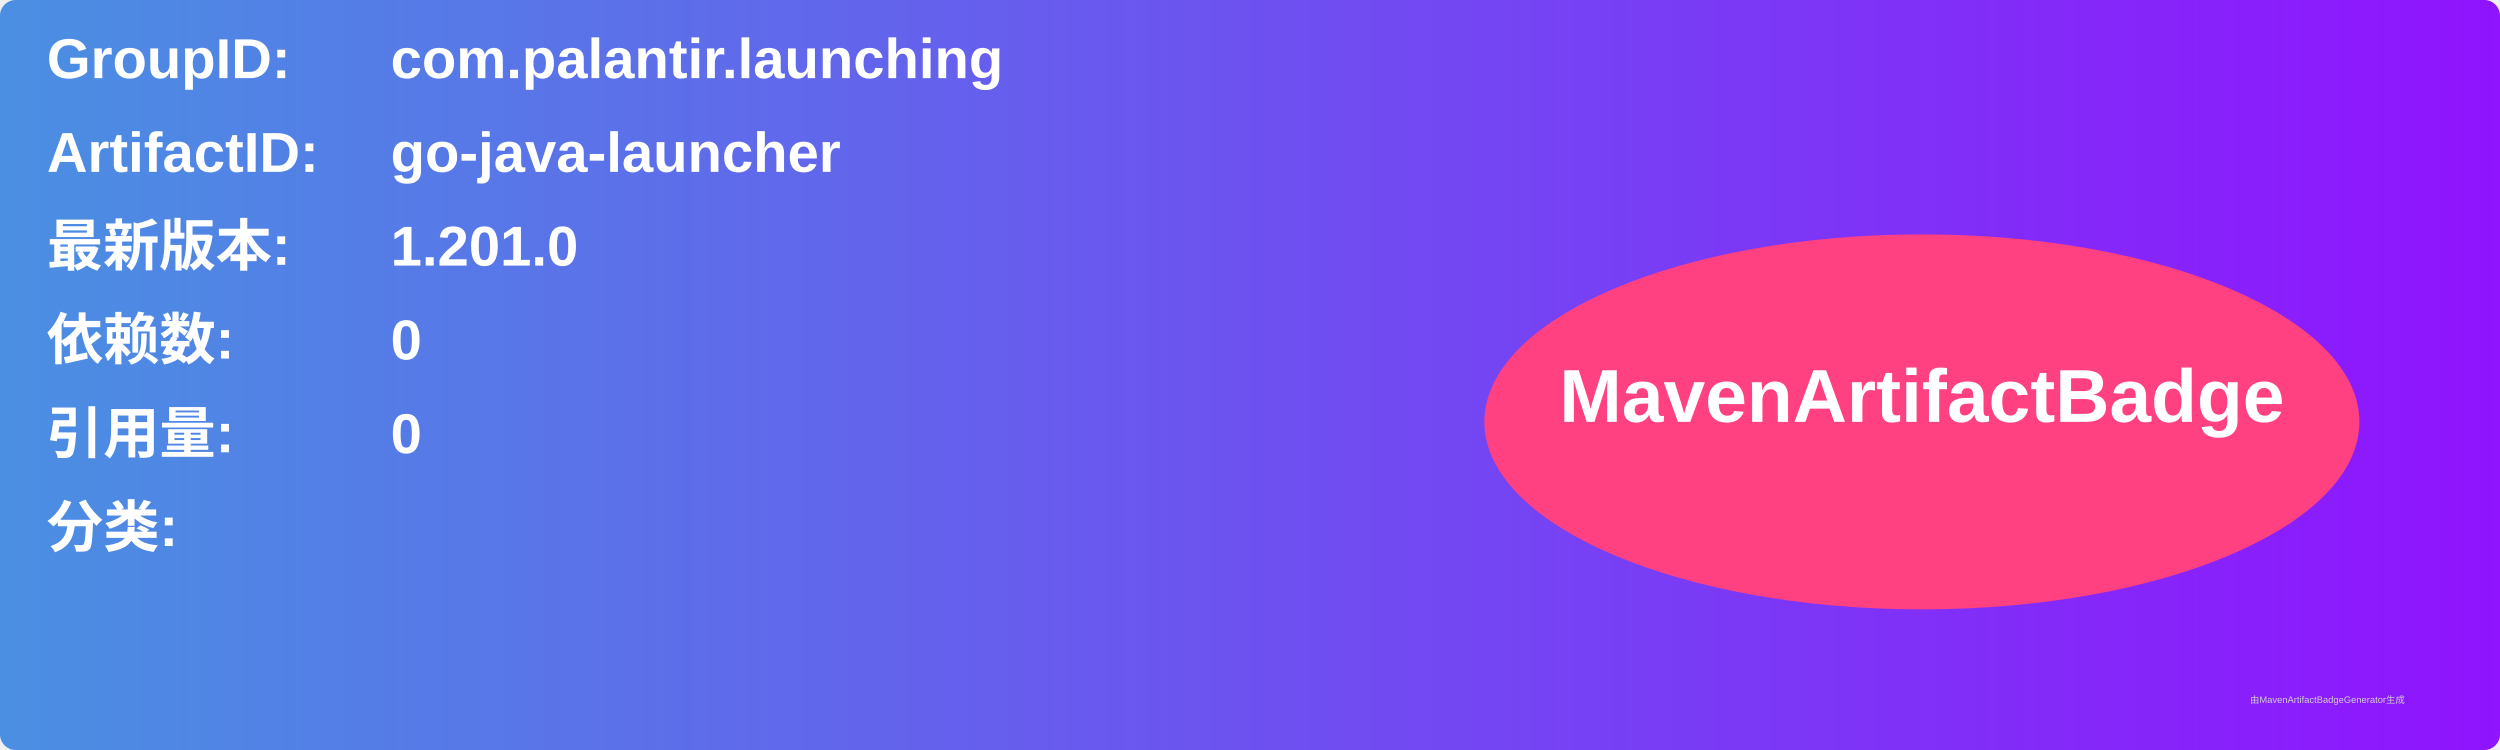
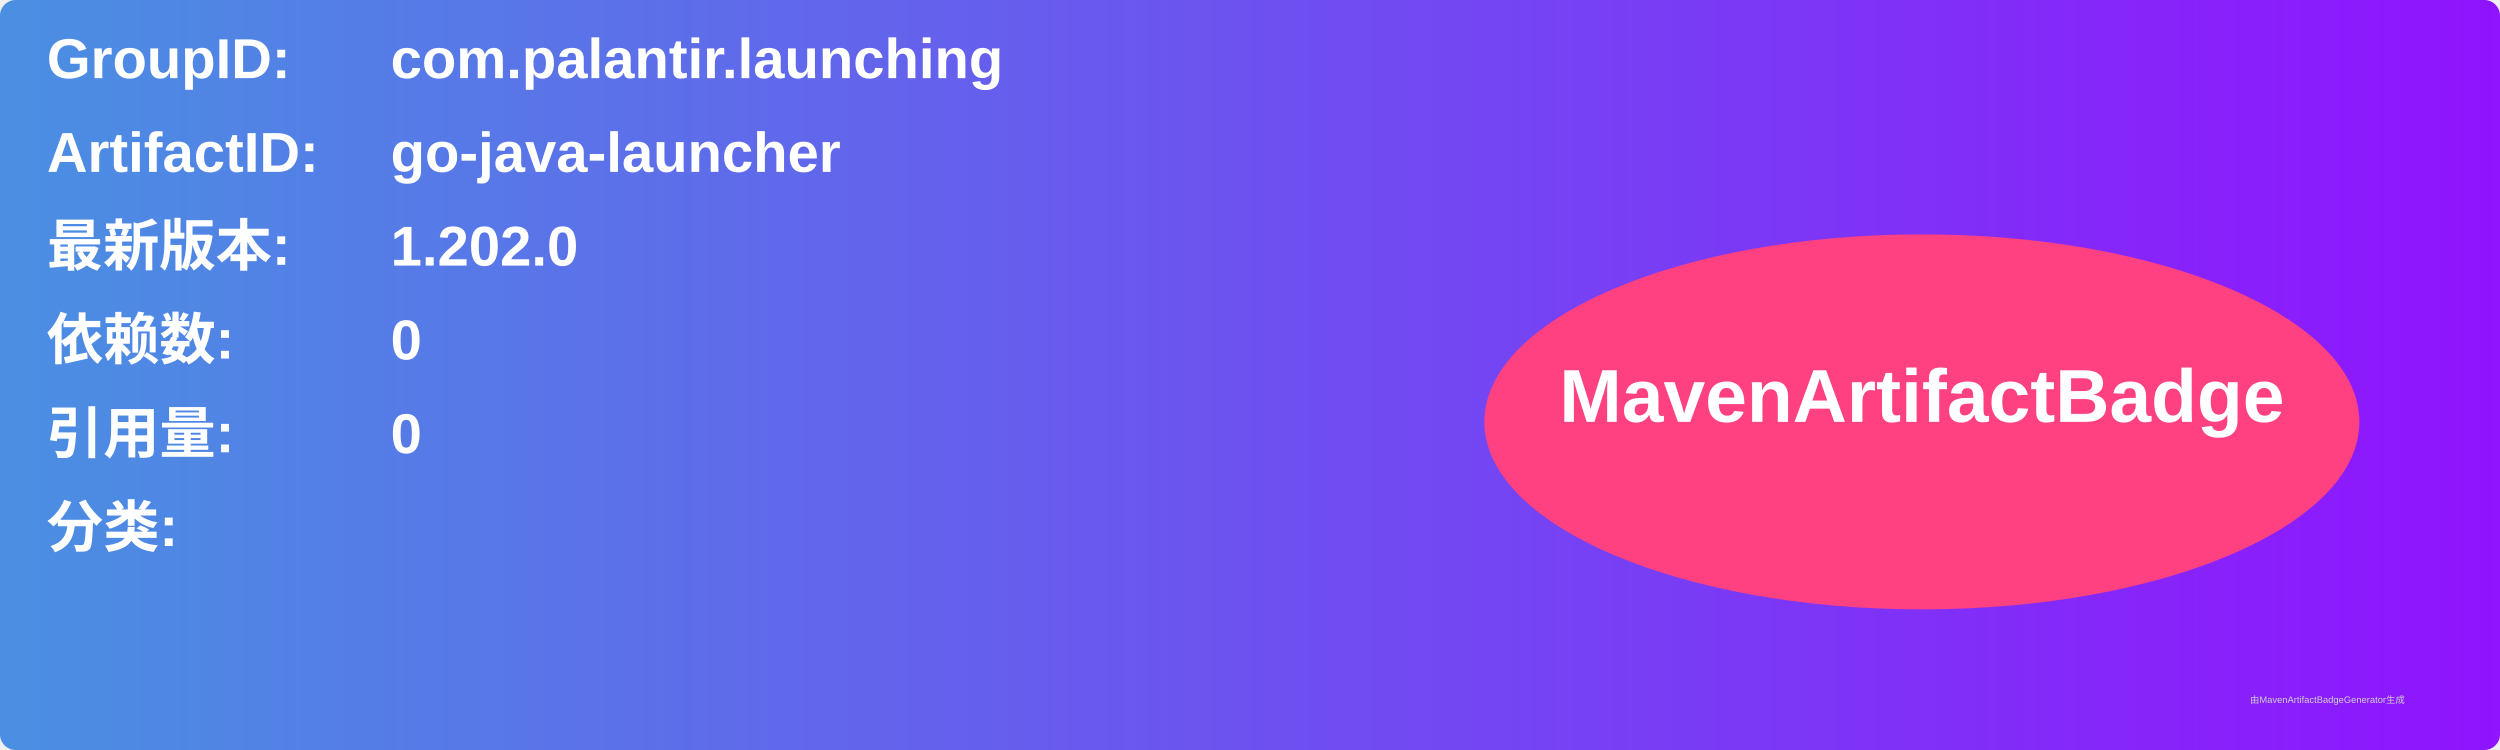
<svg xmlns="http://www.w3.org/2000/svg" width="800" height="240" viewBox="0 0 800 240">
  <linearGradient id="grad" x1="0%" y1="0%" x2="100%" y2="0%">
    <stop offset="0%" stop-color="#4a90e2" />
    <stop offset="100%" stop-color="#9013fe" />
  </linearGradient>
  <rect width="100%" height="100%" rx="5" ry="5" fill="url(#grad)" />
  <g transform="translate(15, 15)">
    <text x="0" y="10" font-family="Arial" font-size="18" fill="white" font-weight="bold" width="260">GroupID:</text>
    <text x="110" y="10" font-family="Arial" font-size="18" fill="white" font-weight="bold" width="460">com.palantir.launching</text>
    <text x="0" y="40" font-family="Arial" font-size="18" fill="white" font-weight="bold" width="260">ArtifactID:</text>
    <text x="110" y="40" font-family="Arial" font-size="18" fill="white" font-weight="bold" width="460">go-java-launcher</text>
    <text x="0" y="70" font-family="Arial" font-size="18" fill="white" font-weight="bold">最新版本:</text>
    <text x="110" y="70" font-family="Arial" font-size="18" fill="white" font-weight="bold">
-       <tspan font-weight="bold">1.201.0</tspan>
+       <tspan font-weight="bold">1.202.0</tspan>
    </text>
    <text x="0" y="100" font-family="Arial" font-size="18" fill="white" font-weight="bold">依赖数: </text>
    <text x="110" y="100" font-family="Arial" font-size="18" fill="white">
      <tspan font-weight="bold">0</tspan>
    </text>
    <text x="0" y="130" font-family="Arial" font-size="18" fill="white" font-weight="bold">引用量: </text>
    <text x="110" y="130" font-family="Arial" font-size="18" fill="white">
      <tspan font-weight="bold">0</tspan>
    </text>
    <text x="0" y="160" font-family="Arial" font-size="18" fill="white" font-weight="bold">分类:</text>
    <text x="10" y="190" font-family="Arial" font-size="10" fill="white">
      <tspan font-weight="bold" />
    </text>
    <ellipse cx="600" cy="120" rx="140" ry="60" fill="#ff4081" />
    <text x="600" y="120" text-anchor="middle" font-family="Arial" font-size="24" fill="white" font-weight="bold">MavenArtifactBadge</text>
  </g>
  <text x="720" y="225" font-family="Arial" font-size="3" fill="#d0d0d0">由MavenArtifactBadgeGenerator生成</text>
</svg>
